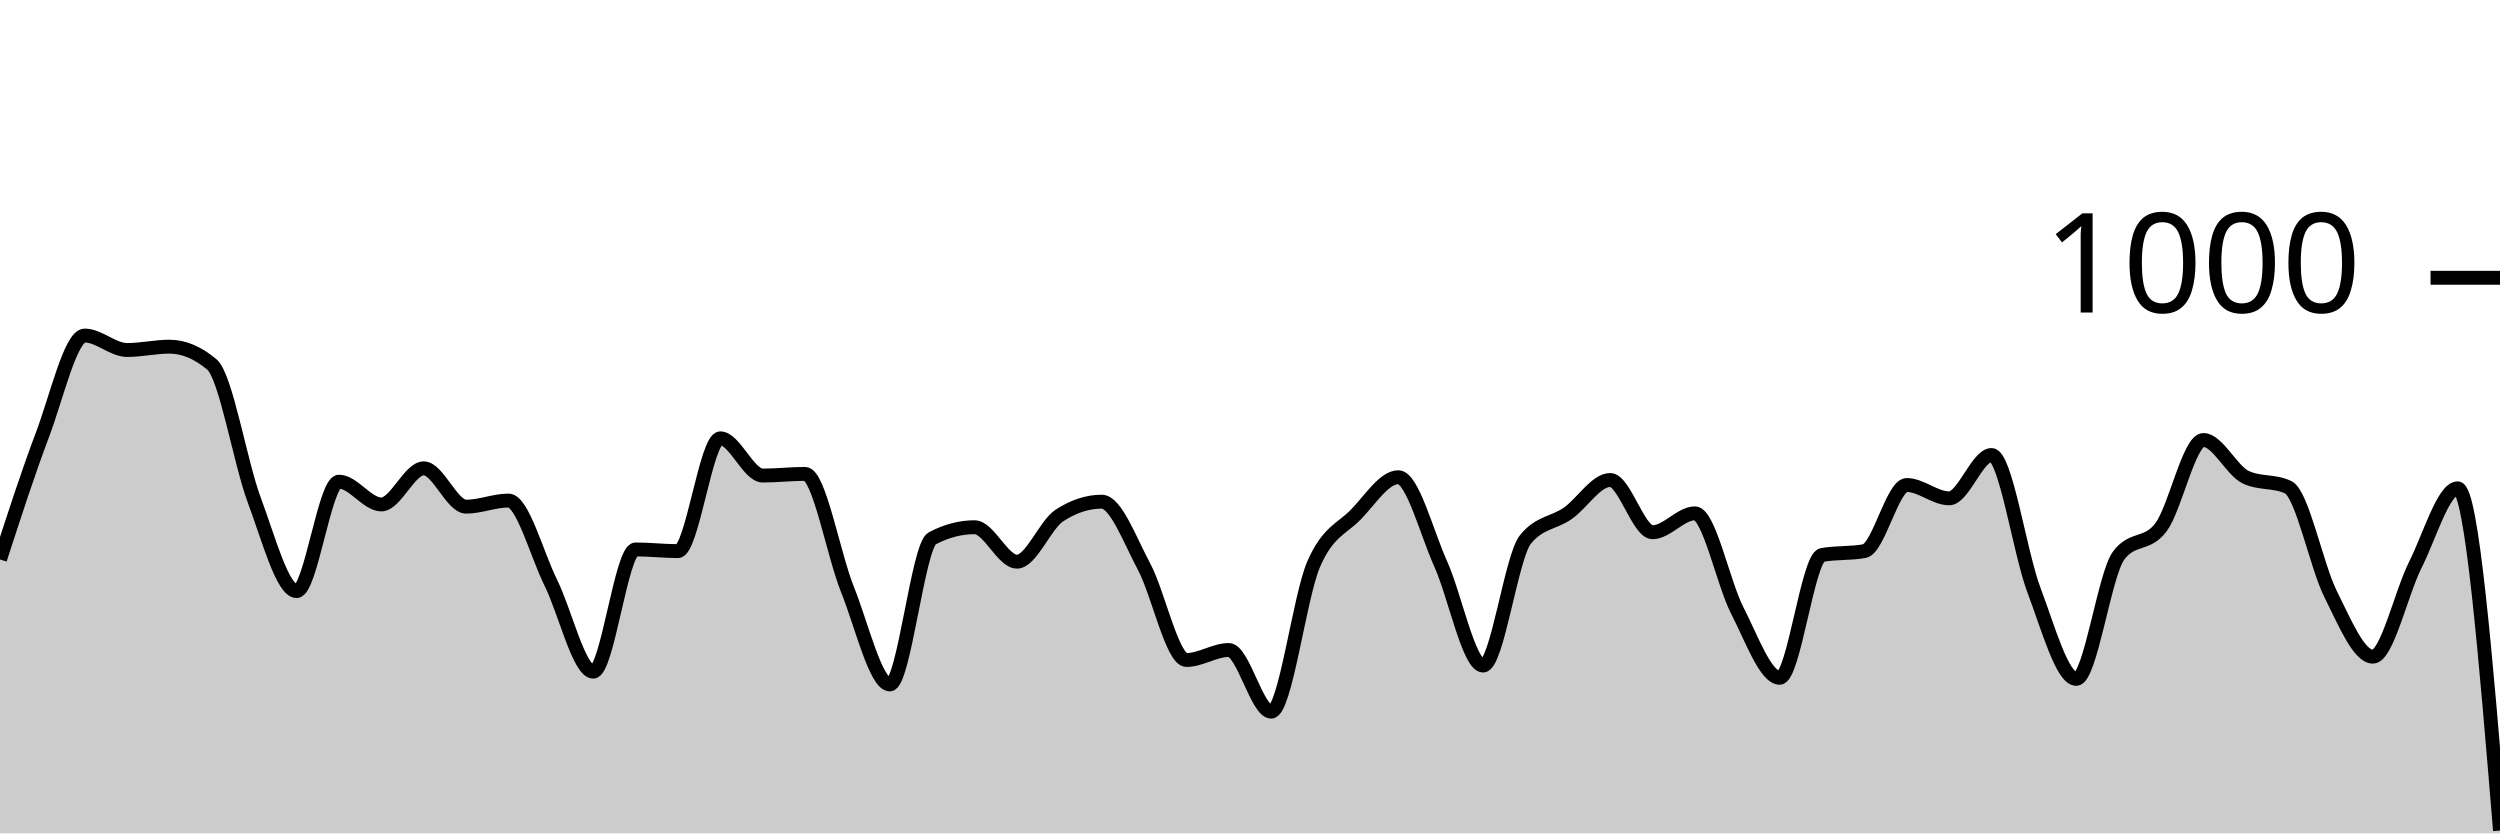
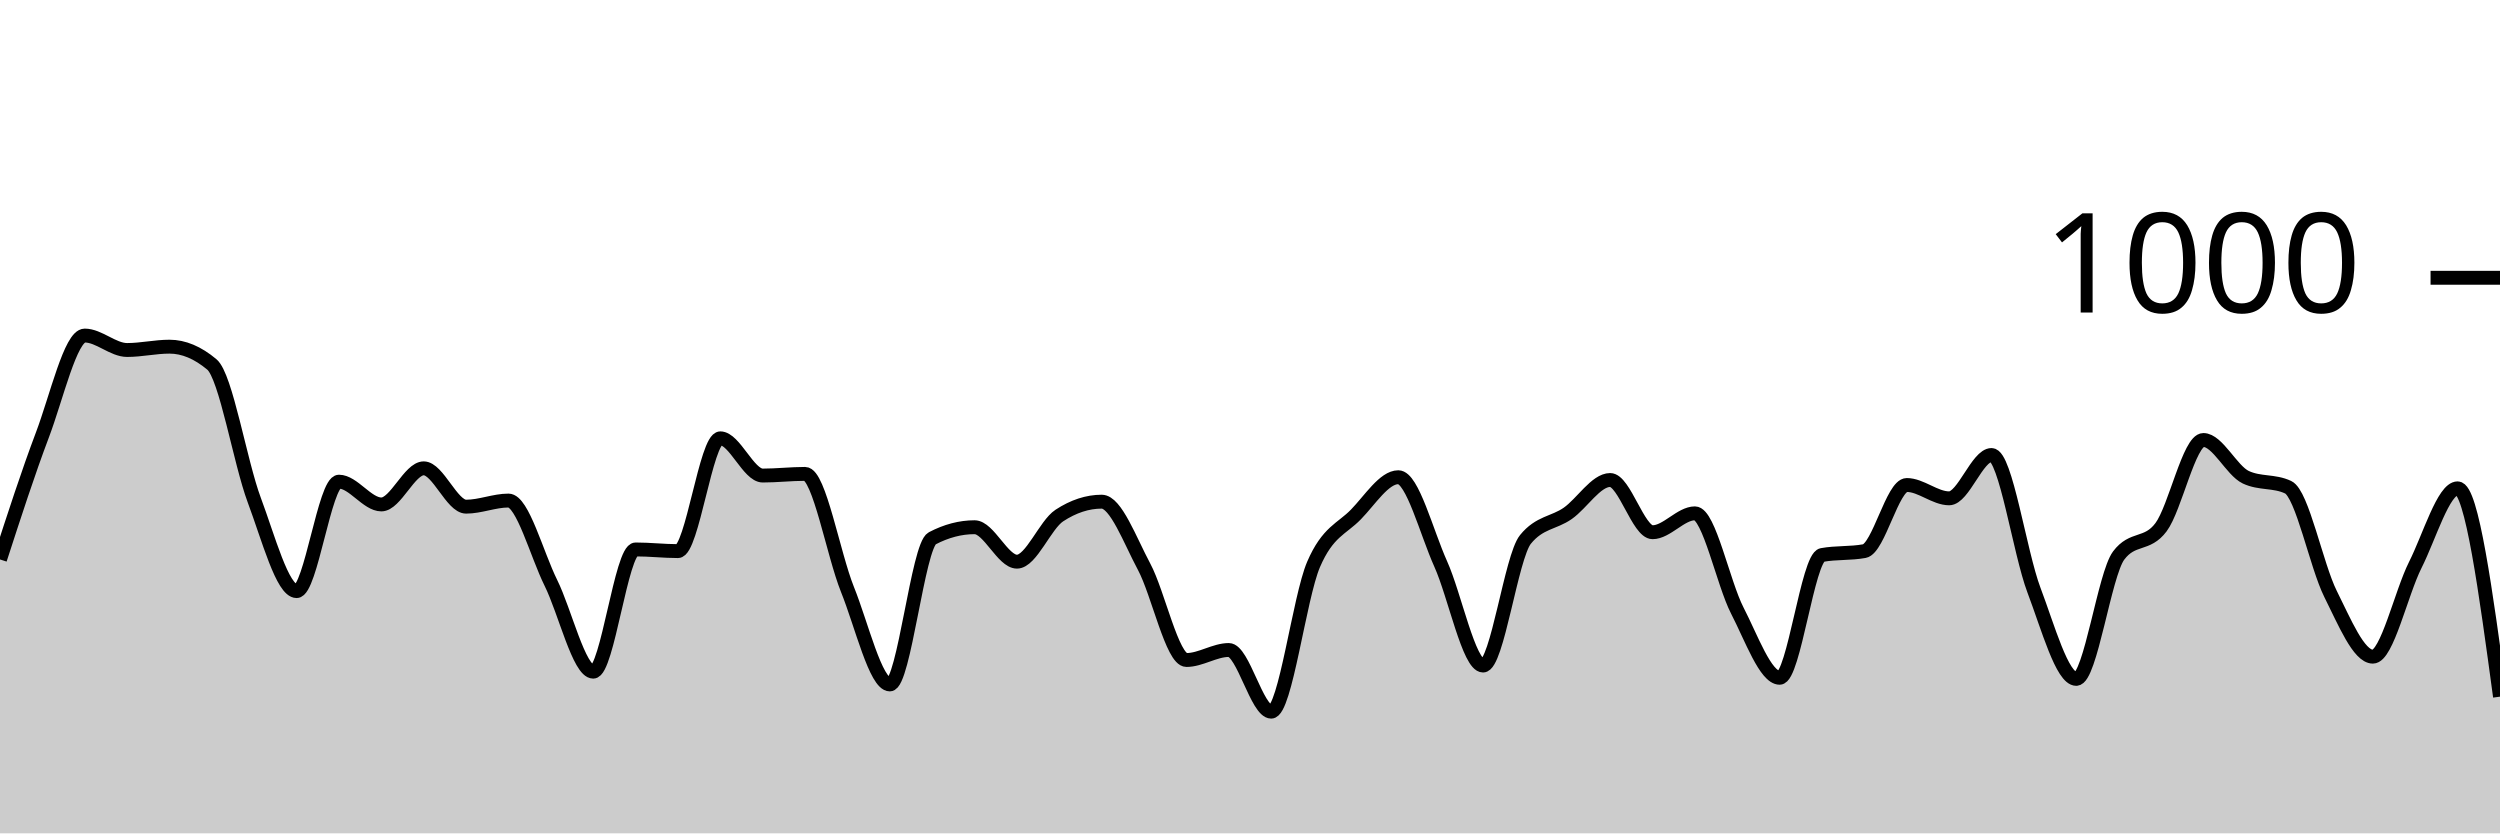
<svg xmlns="http://www.w3.org/2000/svg" viewBox="0 0 180 60">
  <g transform="translate(0,20)">
-     <path class="area" fill="rgba(0, 0, 0, 0.2)" d="M0,20.28C1.017,17.143,2.034,14.007,3.051,11.32C4.068,8.633,5.085,4.16,6.102,4.16C7.119,4.16,8.136,5.2,9.153,5.2C10.169,5.2,11.186,4.96,12.203,4.96C13.22,4.96,14.237,5.387,15.254,6.24C16.271,7.093,17.288,13.28,18.305,16C19.322,18.72,20.339,22.56,21.356,22.56C22.373,22.56,23.39,14.68,24.407,14.68C25.424,14.68,26.441,16.32,27.458,16.32C28.475,16.32,29.492,13.72,30.508,13.72C31.525,13.72,32.542,16.48,33.559,16.48C34.576,16.48,35.593,16.04,36.61,16.04C37.627,16.04,38.644,19.907,39.661,21.96C40.678,24.013,41.695,28.36,42.712,28.36C43.729,28.36,44.746,19.56,45.763,19.56C46.78,19.56,47.797,19.68,48.814,19.68C49.831,19.68,50.847,11.56,51.864,11.56C52.881,11.56,53.898,14.24,54.915,14.24C55.932,14.24,56.949,14.12,57.966,14.12C58.983,14.12,60,19.913,61.017,22.44C62.034,24.967,63.051,29.28,64.068,29.28C65.085,29.28,66.102,19.293,67.119,18.76C68.136,18.227,69.153,17.96,70.169,17.96C71.186,17.96,72.203,20.44,73.22,20.44C74.237,20.44,75.254,17.787,76.271,17.12C77.288,16.453,78.305,16.12,79.322,16.12C80.339,16.12,81.356,18.9,82.373,20.8C83.39,22.7,84.407,27.52,85.424,27.52C86.441,27.52,87.458,26.8,88.475,26.8C89.492,26.8,90.508,31.24,91.525,31.24C92.542,31.24,93.559,23.007,94.576,20.64C95.593,18.273,96.61,18.087,97.627,17.04C98.644,15.993,99.661,14.36,100.678,14.36C101.695,14.36,102.712,18.34,103.729,20.6C104.746,22.86,105.763,27.92,106.78,27.92C107.797,27.92,108.814,20.093,109.831,18.84C110.847,17.587,111.864,17.673,112.881,16.96C113.898,16.247,114.915,14.56,115.932,14.56C116.949,14.56,117.966,18.32,118.983,18.32C120,18.32,121.017,16.96,122.034,16.96C123.051,16.96,124.068,21.987,125.085,23.96C126.102,25.933,127.119,28.8,128.136,28.8C129.153,28.8,130.169,20.147,131.186,19.96C132.203,19.773,133.22,19.867,134.237,19.68C135.254,19.493,136.271,14.92,137.288,14.92C138.305,14.92,139.322,15.88,140.339,15.88C141.356,15.88,142.373,12.76,143.39,12.76C144.407,12.76,145.424,19.793,146.441,22.48C147.458,25.167,148.475,28.88,149.492,28.88C150.508,28.88,151.525,21.36,152.542,20C153.559,18.64,154.576,19.32,155.593,17.96C156.61,16.6,157.627,11.68,158.644,11.68C159.661,11.68,160.678,13.88,161.695,14.36C162.712,14.84,163.729,14.6,164.746,15.08C165.763,15.56,166.78,20.727,167.797,22.76C168.814,24.793,169.831,27.28,170.847,27.28C171.864,27.28,172.881,22.7,173.898,20.68C174.915,18.66,175.932,15.16,176.949,15.16C177.966,15.16,178.983,27.48,180,39.8L180,40C178.983,40,177.966,40,176.949,40C175.932,40,174.915,40,173.898,40C172.881,40,171.864,40,170.847,40C169.831,40,168.814,40,167.797,40C166.78,40,165.763,40,164.746,40C163.729,40,162.712,40,161.695,40C160.678,40,159.661,40,158.644,40C157.627,40,156.61,40,155.593,40C154.576,40,153.559,40,152.542,40C151.525,40,150.508,40,149.492,40C148.475,40,147.458,40,146.441,40C145.424,40,144.407,40,143.39,40C142.373,40,141.356,40,140.339,40C139.322,40,138.305,40,137.288,40C136.271,40,135.254,40,134.237,40C133.22,40,132.203,40,131.186,40C130.169,40,129.153,40,128.136,40C127.119,40,126.102,40,125.085,40C124.068,40,123.051,40,122.034,40C121.017,40,120,40,118.983,40C117.966,40,116.949,40,115.932,40C114.915,40,113.898,40,112.881,40C111.864,40,110.847,40,109.831,40C108.814,40,107.797,40,106.78,40C105.763,40,104.746,40,103.729,40C102.712,40,101.695,40,100.678,40C99.661,40,98.644,40,97.627,40C96.61,40,95.593,40,94.576,40C93.559,40,92.542,40,91.525,40C90.508,40,89.492,40,88.475,40C87.458,40,86.441,40,85.424,40C84.407,40,83.39,40,82.373,40C81.356,40,80.339,40,79.322,40C78.305,40,77.288,40,76.271,40C75.254,40,74.237,40,73.22,40C72.203,40,71.186,40,70.169,40C69.153,40,68.136,40,67.119,40C66.102,40,65.085,40,64.068,40C63.051,40,62.034,40,61.017,40C60,40,58.983,40,57.966,40C56.949,40,55.932,40,54.915,40C53.898,40,52.881,40,51.864,40C50.847,40,49.831,40,48.814,40C47.797,40,46.78,40,45.763,40C44.746,40,43.729,40,42.712,40C41.695,40,40.678,40,39.661,40C38.644,40,37.627,40,36.61,40C35.593,40,34.576,40,33.559,40C32.542,40,31.525,40,30.508,40C29.492,40,28.475,40,27.458,40C26.441,40,25.424,40,24.407,40C23.39,40,22.373,40,21.356,40C20.339,40,19.322,40,18.305,40C17.288,40,16.271,40,15.254,40C14.237,40,13.22,40,12.203,40C11.186,40,10.169,40,9.153,40C8.136,40,7.119,40,6.102,40C5.085,40,4.068,40,3.051,40C2.034,40,1.017,40,0,40Z" />
-     <path class="line" stroke="black" fill="none" d="M0,20.28C1.017,17.143,2.034,14.007,3.051,11.32C4.068,8.633,5.085,4.16,6.102,4.16C7.119,4.16,8.136,5.2,9.153,5.2C10.169,5.2,11.186,4.96,12.203,4.96C13.22,4.96,14.237,5.387,15.254,6.24C16.271,7.093,17.288,13.28,18.305,16C19.322,18.72,20.339,22.56,21.356,22.56C22.373,22.56,23.39,14.68,24.407,14.68C25.424,14.68,26.441,16.32,27.458,16.32C28.475,16.32,29.492,13.72,30.508,13.72C31.525,13.72,32.542,16.48,33.559,16.48C34.576,16.48,35.593,16.04,36.61,16.04C37.627,16.04,38.644,19.907,39.661,21.96C40.678,24.013,41.695,28.36,42.712,28.36C43.729,28.36,44.746,19.56,45.763,19.56C46.78,19.56,47.797,19.68,48.814,19.68C49.831,19.68,50.847,11.56,51.864,11.56C52.881,11.56,53.898,14.24,54.915,14.24C55.932,14.24,56.949,14.12,57.966,14.12C58.983,14.12,60,19.913,61.017,22.44C62.034,24.967,63.051,29.28,64.068,29.28C65.085,29.28,66.102,19.293,67.119,18.76C68.136,18.227,69.153,17.96,70.169,17.96C71.186,17.96,72.203,20.44,73.22,20.44C74.237,20.44,75.254,17.787,76.271,17.12C77.288,16.453,78.305,16.12,79.322,16.12C80.339,16.12,81.356,18.9,82.373,20.8C83.39,22.7,84.407,27.52,85.424,27.52C86.441,27.52,87.458,26.8,88.475,26.8C89.492,26.8,90.508,31.24,91.525,31.24C92.542,31.24,93.559,23.007,94.576,20.64C95.593,18.273,96.61,18.087,97.627,17.04C98.644,15.993,99.661,14.36,100.678,14.36C101.695,14.36,102.712,18.34,103.729,20.6C104.746,22.86,105.763,27.92,106.78,27.92C107.797,27.92,108.814,20.093,109.831,18.84C110.847,17.587,111.864,17.673,112.881,16.96C113.898,16.247,114.915,14.56,115.932,14.56C116.949,14.56,117.966,18.32,118.983,18.32C120,18.32,121.017,16.96,122.034,16.96C123.051,16.96,124.068,21.987,125.085,23.96C126.102,25.933,127.119,28.8,128.136,28.8C129.153,28.8,130.169,20.147,131.186,19.96C132.203,19.773,133.22,19.867,134.237,19.68C135.254,19.493,136.271,14.92,137.288,14.92C138.305,14.92,139.322,15.88,140.339,15.88C141.356,15.88,142.373,12.76,143.39,12.76C144.407,12.76,145.424,19.793,146.441,22.48C147.458,25.167,148.475,28.88,149.492,28.88C150.508,28.88,151.525,21.36,152.542,20C153.559,18.64,154.576,19.32,155.593,17.96C156.61,16.6,157.627,11.68,158.644,11.68C159.661,11.68,160.678,13.88,161.695,14.36C162.712,14.84,163.729,14.6,164.746,15.08C165.763,15.56,166.78,20.727,167.797,22.76C168.814,24.793,169.831,27.28,170.847,27.28C171.864,27.28,172.881,22.7,173.898,20.68C174.915,18.66,175.932,15.16,176.949,15.16C177.966,15.16,178.983,27.48,180,39.8" />
+     <path class="area" fill="rgba(0, 0, 0, 0.2)" d="M0,20.28C1.017,17.143,2.034,14.007,3.051,11.32C4.068,8.633,5.085,4.16,6.102,4.16C7.119,4.16,8.136,5.2,9.153,5.2C10.169,5.2,11.186,4.96,12.203,4.96C13.22,4.96,14.237,5.387,15.254,6.24C16.271,7.093,17.288,13.28,18.305,16C19.322,18.72,20.339,22.56,21.356,22.56C22.373,22.56,23.39,14.68,24.407,14.68C25.424,14.68,26.441,16.32,27.458,16.32C28.475,16.32,29.492,13.72,30.508,13.72C31.525,13.72,32.542,16.48,33.559,16.48C34.576,16.48,35.593,16.04,36.61,16.04C37.627,16.04,38.644,19.907,39.661,21.96C40.678,24.013,41.695,28.36,42.712,28.36C43.729,28.36,44.746,19.56,45.763,19.56C46.78,19.56,47.797,19.68,48.814,19.68C49.831,19.68,50.847,11.56,51.864,11.56C52.881,11.56,53.898,14.24,54.915,14.24C55.932,14.24,56.949,14.12,57.966,14.12C58.983,14.12,60,19.913,61.017,22.44C62.034,24.967,63.051,29.28,64.068,29.28C65.085,29.28,66.102,19.293,67.119,18.76C68.136,18.227,69.153,17.96,70.169,17.96C71.186,17.96,72.203,20.44,73.22,20.44C74.237,20.44,75.254,17.787,76.271,17.12C77.288,16.453,78.305,16.12,79.322,16.12C80.339,16.12,81.356,18.9,82.373,20.8C83.39,22.7,84.407,27.52,85.424,27.52C86.441,27.52,87.458,26.8,88.475,26.8C89.492,26.8,90.508,31.24,91.525,31.24C92.542,31.24,93.559,23.007,94.576,20.64C95.593,18.273,96.61,18.087,97.627,17.04C98.644,15.993,99.661,14.36,100.678,14.36C101.695,14.36,102.712,18.34,103.729,20.6C104.746,22.86,105.763,27.92,106.78,27.92C107.797,27.92,108.814,20.093,109.831,18.84C110.847,17.587,111.864,17.673,112.881,16.96C113.898,16.247,114.915,14.56,115.932,14.56C116.949,14.56,117.966,18.32,118.983,18.32C120,18.32,121.017,16.96,122.034,16.96C123.051,16.96,124.068,21.987,125.085,23.96C126.102,25.933,127.119,28.8,128.136,28.8C129.153,28.8,130.169,20.147,131.186,19.96C132.203,19.773,133.22,19.867,134.237,19.68C135.254,19.493,136.271,14.92,137.288,14.92C138.305,14.92,139.322,15.88,140.339,15.88C141.356,15.88,142.373,12.76,143.39,12.76C144.407,12.76,145.424,19.793,146.441,22.48C147.458,25.167,148.475,28.88,149.492,28.88C150.508,28.88,151.525,21.36,152.542,20C153.559,18.64,154.576,19.32,155.593,17.96C156.61,16.6,157.627,11.68,158.644,11.68C159.661,11.68,160.678,13.88,161.695,14.36C162.712,14.84,163.729,14.6,164.746,15.08C165.763,15.56,166.78,20.727,167.797,22.76C168.814,24.793,169.831,27.28,170.847,27.28C171.864,27.28,172.881,22.7,173.898,20.68C174.915,18.66,175.932,15.16,176.949,15.16C177.966,15.16,178.983,22.66,180,30.16L180,40C178.983,40,177.966,40,176.949,40C175.932,40,174.915,40,173.898,40C172.881,40,171.864,40,170.847,40C169.831,40,168.814,40,167.797,40C166.78,40,165.763,40,164.746,40C163.729,40,162.712,40,161.695,40C160.678,40,159.661,40,158.644,40C157.627,40,156.61,40,155.593,40C154.576,40,153.559,40,152.542,40C151.525,40,150.508,40,149.492,40C148.475,40,147.458,40,146.441,40C145.424,40,144.407,40,143.39,40C142.373,40,141.356,40,140.339,40C139.322,40,138.305,40,137.288,40C136.271,40,135.254,40,134.237,40C133.22,40,132.203,40,131.186,40C130.169,40,129.153,40,128.136,40C127.119,40,126.102,40,125.085,40C124.068,40,123.051,40,122.034,40C121.017,40,120,40,118.983,40C117.966,40,116.949,40,115.932,40C114.915,40,113.898,40,112.881,40C111.864,40,110.847,40,109.831,40C108.814,40,107.797,40,106.78,40C105.763,40,104.746,40,103.729,40C102.712,40,101.695,40,100.678,40C99.661,40,98.644,40,97.627,40C96.61,40,95.593,40,94.576,40C93.559,40,92.542,40,91.525,40C90.508,40,89.492,40,88.475,40C87.458,40,86.441,40,85.424,40C84.407,40,83.39,40,82.373,40C81.356,40,80.339,40,79.322,40C78.305,40,77.288,40,76.271,40C75.254,40,74.237,40,73.22,40C72.203,40,71.186,40,70.169,40C69.153,40,68.136,40,67.119,40C66.102,40,65.085,40,64.068,40C63.051,40,62.034,40,61.017,40C60,40,58.983,40,57.966,40C56.949,40,55.932,40,54.915,40C53.898,40,52.881,40,51.864,40C50.847,40,49.831,40,48.814,40C47.797,40,46.78,40,45.763,40C44.746,40,43.729,40,42.712,40C41.695,40,40.678,40,39.661,40C38.644,40,37.627,40,36.61,40C35.593,40,34.576,40,33.559,40C32.542,40,31.525,40,30.508,40C29.492,40,28.475,40,27.458,40C26.441,40,25.424,40,24.407,40C23.39,40,22.373,40,21.356,40C20.339,40,19.322,40,18.305,40C17.288,40,16.271,40,15.254,40C14.237,40,13.22,40,12.203,40C11.186,40,10.169,40,9.153,40C8.136,40,7.119,40,6.102,40C5.085,40,4.068,40,3.051,40C2.034,40,1.017,40,0,40Z" />
+     <path class="line" stroke="black" fill="none" d="M0,20.28C1.017,17.143,2.034,14.007,3.051,11.32C4.068,8.633,5.085,4.16,6.102,4.16C7.119,4.16,8.136,5.2,9.153,5.2C10.169,5.2,11.186,4.96,12.203,4.96C13.22,4.96,14.237,5.387,15.254,6.24C16.271,7.093,17.288,13.28,18.305,16C19.322,18.72,20.339,22.56,21.356,22.56C22.373,22.56,23.39,14.68,24.407,14.68C25.424,14.68,26.441,16.32,27.458,16.32C28.475,16.32,29.492,13.72,30.508,13.72C31.525,13.72,32.542,16.48,33.559,16.48C34.576,16.48,35.593,16.04,36.61,16.04C37.627,16.04,38.644,19.907,39.661,21.96C40.678,24.013,41.695,28.36,42.712,28.36C43.729,28.36,44.746,19.56,45.763,19.56C46.78,19.56,47.797,19.68,48.814,19.68C49.831,19.68,50.847,11.56,51.864,11.56C52.881,11.56,53.898,14.24,54.915,14.24C55.932,14.24,56.949,14.12,57.966,14.12C58.983,14.12,60,19.913,61.017,22.44C62.034,24.967,63.051,29.28,64.068,29.28C65.085,29.28,66.102,19.293,67.119,18.76C68.136,18.227,69.153,17.96,70.169,17.96C71.186,17.96,72.203,20.44,73.22,20.44C74.237,20.44,75.254,17.787,76.271,17.12C77.288,16.453,78.305,16.12,79.322,16.12C80.339,16.12,81.356,18.9,82.373,20.8C83.39,22.7,84.407,27.52,85.424,27.52C86.441,27.52,87.458,26.8,88.475,26.8C89.492,26.8,90.508,31.24,91.525,31.24C92.542,31.24,93.559,23.007,94.576,20.64C95.593,18.273,96.61,18.087,97.627,17.04C98.644,15.993,99.661,14.36,100.678,14.36C101.695,14.36,102.712,18.34,103.729,20.6C104.746,22.86,105.763,27.92,106.78,27.92C107.797,27.92,108.814,20.093,109.831,18.84C110.847,17.587,111.864,17.673,112.881,16.96C113.898,16.247,114.915,14.56,115.932,14.56C116.949,14.56,117.966,18.32,118.983,18.32C120,18.32,121.017,16.96,122.034,16.96C123.051,16.96,124.068,21.987,125.085,23.96C126.102,25.933,127.119,28.8,128.136,28.8C129.153,28.8,130.169,20.147,131.186,19.96C132.203,19.773,133.22,19.867,134.237,19.68C135.254,19.493,136.271,14.92,137.288,14.92C138.305,14.92,139.322,15.88,140.339,15.88C141.356,15.88,142.373,12.76,143.39,12.76C144.407,12.76,145.424,19.793,146.441,22.48C147.458,25.167,148.475,28.88,149.492,28.88C150.508,28.88,151.525,21.36,152.542,20C153.559,18.64,154.576,19.32,155.593,17.96C156.61,16.6,157.627,11.68,158.644,11.68C159.661,11.68,160.678,13.88,161.695,14.36C162.712,14.84,163.729,14.6,164.746,15.08C165.763,15.56,166.78,20.727,167.797,22.76C168.814,24.793,169.831,27.28,170.847,27.28C171.864,27.28,172.881,22.7,173.898,20.68C174.915,18.66,175.932,15.16,176.949,15.16C177.966,15.16,178.983,22.66,180,30.16" />
    <path class="axis-ceiling" stroke-width="1" stroke="black" fill="none" d="M175,0L180,0" />
    <text class="axis-ceiling-label" font-family="sans-serif" text-anchor="end" font-size="10px" x="170" y="2.5">1000</text>
  </g>
</svg>
